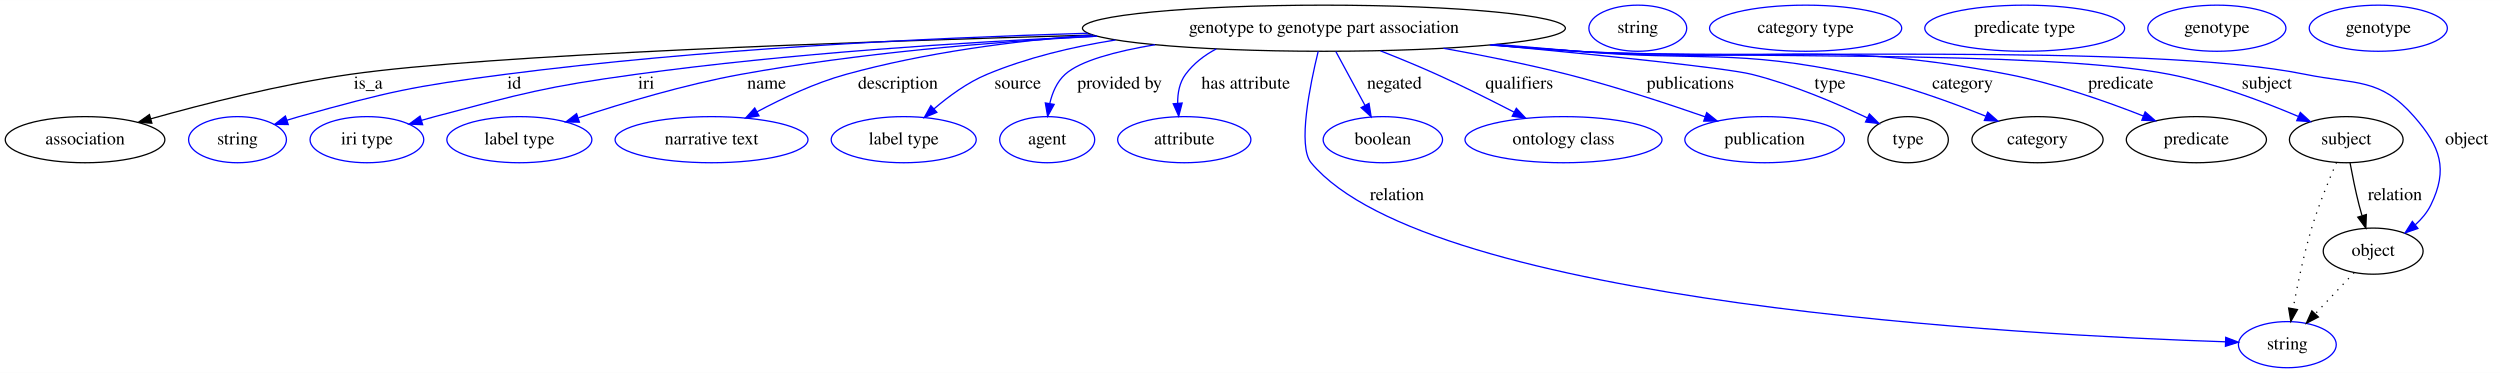
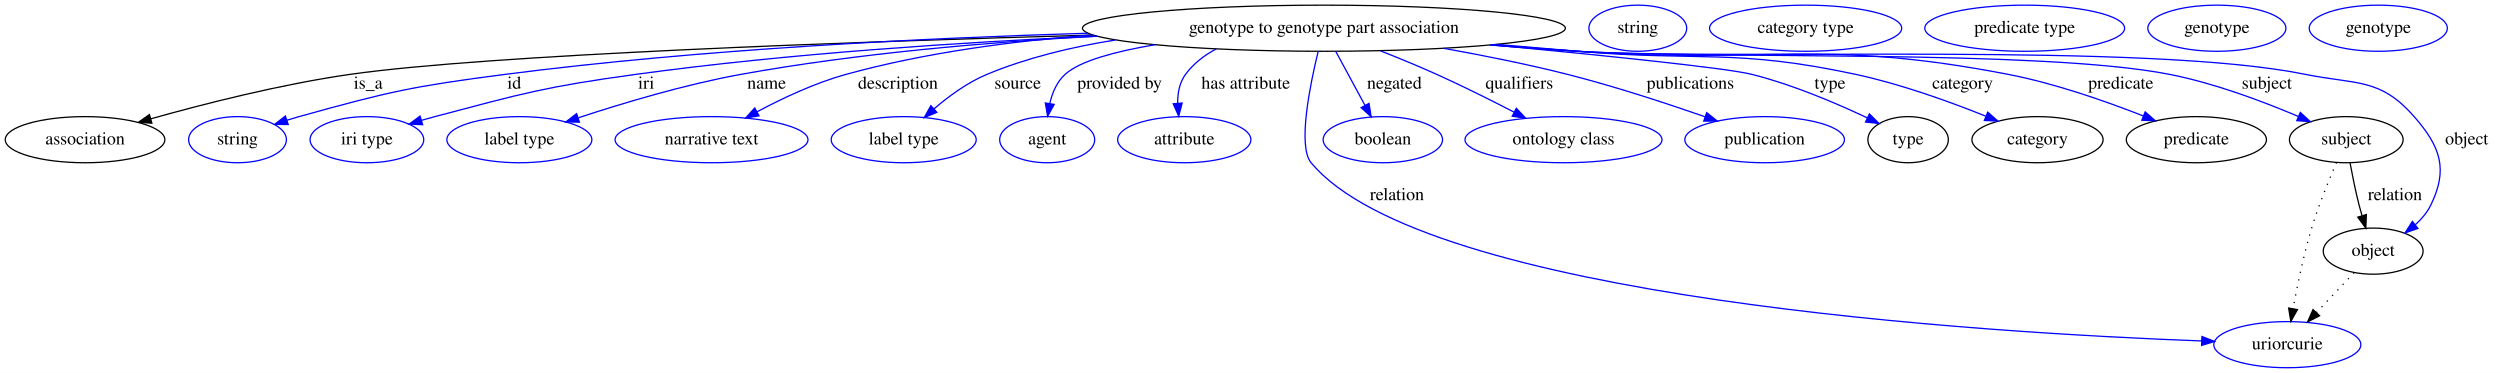
<svg xmlns="http://www.w3.org/2000/svg" width="1951pt" height="291pt" viewBox="0.00 0.00 1951.39 291.00">
  <g id="graph0" class="graph" transform="scale(1 1) rotate(0) translate(4 287)">
    <polygon fill="white" stroke="transparent" points="-4,4 -4,-287 1947.39,-287 1947.39,4 -4,4" />
    <g id="node1" class="node">
      <ellipse fill="none" stroke="black" cx="1029.39" cy="-265" rx="188.47" ry="18" />
      <text text-anchor="middle" x="1029.39" y="-261.3" font-family="Times,serif" font-size="14.00">genotype to genotype part association</text>
    </g>
    <g id="node2" class="node">
      <ellipse fill="none" stroke="black" cx="62.39" cy="-178" rx="62.29" ry="18" />
      <text text-anchor="middle" x="62.39" y="-174.3" font-family="Times,serif" font-size="14.00">association</text>
    </g>
    <g id="edge1" class="edge">
      <path fill="none" stroke="black" d="M849.18,-259.67C660.52,-254.42 377.03,-244.33 269.39,-229 215.52,-221.32 155.16,-205.94 113.59,-194.26" />
      <polygon fill="black" stroke="black" points="114.54,-190.89 103.96,-191.52 112.63,-197.62 114.54,-190.89" />
      <text text-anchor="middle" x="283.39" y="-217.8" font-family="Times,serif" font-size="14.00">is_a</text>
    </g>
    <g id="node3" class="node">
      <ellipse fill="none" stroke="blue" cx="181.39" cy="-178" rx="38.19" ry="18" />
      <text text-anchor="middle" x="181.39" y="-174.3" font-family="Times,serif" font-size="14.00">string</text>
    </g>
    <g id="edge2" class="edge">
      <path fill="none" stroke="blue" d="M845.22,-261.1C717.21,-257.32 542.87,-248.69 390.39,-229 317.95,-219.64 299.77,-215.57 229.39,-196 226.29,-195.14 223.09,-194.17 219.89,-193.15" />
      <polygon fill="blue" stroke="blue" points="220.97,-189.83 210.38,-189.99 218.76,-196.47 220.97,-189.83" />
      <text text-anchor="middle" x="397.39" y="-217.8" font-family="Times,serif" font-size="14.00">id</text>
    </g>
    <g id="node4" class="node">
      <ellipse fill="none" stroke="blue" cx="282.39" cy="-178" rx="44.39" ry="18" />
      <text text-anchor="middle" x="282.39" y="-174.3" font-family="Times,serif" font-size="14.00">iri type</text>
    </g>
    <g id="edge3" class="edge">
      <path fill="none" stroke="blue" d="M852.2,-258.78C747.22,-254.12 611.8,-245.36 492.39,-229 421.75,-219.32 404.32,-214.25 335.39,-196 332.02,-195.11 328.55,-194.13 325.07,-193.11" />
      <polygon fill="blue" stroke="blue" points="325.9,-189.7 315.32,-190.14 323.87,-196.4 325.9,-189.7" />
      <text text-anchor="middle" x="500.39" y="-217.8" font-family="Times,serif" font-size="14.00">iri</text>
    </g>
    <g id="node5" class="node">
      <ellipse fill="none" stroke="blue" cx="401.39" cy="-178" rx="56.59" ry="18" />
      <text text-anchor="middle" x="401.39" y="-174.3" font-family="Times,serif" font-size="14.00">label type</text>
    </g>
    <g id="edge4" class="edge">
      <path fill="none" stroke="blue" d="M852.22,-258.79C767.61,-254.16 665.22,-245.44 574.39,-229 530.57,-221.07 481.96,-206.48 447.45,-195.11" />
      <polygon fill="blue" stroke="blue" points="448.26,-191.68 437.66,-191.84 446.04,-198.32 448.26,-191.68" />
      <text text-anchor="middle" x="594.39" y="-217.8" font-family="Times,serif" font-size="14.00">name</text>
    </g>
    <g id="node6" class="node">
      <ellipse fill="none" stroke="blue" cx="551.39" cy="-178" rx="75.29" ry="18" />
      <text text-anchor="middle" x="551.39" y="-174.3" font-family="Times,serif" font-size="14.00">narrative text</text>
    </g>
    <g id="edge5" class="edge">
      <path fill="none" stroke="blue" d="M848.75,-259.82C786.91,-255.04 717.84,-245.94 656.39,-229 632.2,-222.33 606.74,-210.35 586.95,-199.78" />
      <polygon fill="blue" stroke="blue" points="588.46,-196.62 578.01,-194.9 585.11,-202.76 588.46,-196.62" />
      <text text-anchor="middle" x="696.89" y="-217.8" font-family="Times,serif" font-size="14.00">description</text>
    </g>
    <g id="node7" class="node">
      <ellipse fill="none" stroke="blue" cx="701.39" cy="-178" rx="56.59" ry="18" />
      <text text-anchor="middle" x="701.39" y="-174.3" font-family="Times,serif" font-size="14.00">label type</text>
    </g>
    <g id="edge6" class="edge">
      <path fill="none" stroke="blue" d="M866.65,-255.81C832.65,-250.42 797.66,-242 766.39,-229 751.23,-222.69 736.53,-211.92 724.96,-201.98" />
      <polygon fill="blue" stroke="blue" points="727.27,-199.35 717.48,-195.3 722.6,-204.57 727.27,-199.35" />
      <text text-anchor="middle" x="790.39" y="-217.8" font-family="Times,serif" font-size="14.00">source</text>
    </g>
    <g id="node8" class="node">
      <ellipse fill="none" stroke="blue" cx="813.39" cy="-178" rx="37.09" ry="18" />
      <text text-anchor="middle" x="813.39" y="-174.3" font-family="Times,serif" font-size="14.00">agent</text>
    </g>
    <g id="edge7" class="edge">
      <path fill="none" stroke="blue" d="M897.61,-252.13C866.52,-246.91 839.02,-239.5 827.39,-229 820.93,-223.16 817.35,-214.6 815.4,-206.2" />
      <polygon fill="blue" stroke="blue" points="818.83,-205.53 813.74,-196.24 811.93,-206.68 818.83,-205.53" />
      <text text-anchor="middle" x="869.89" y="-217.8" font-family="Times,serif" font-size="14.00">provided by</text>
    </g>
    <g id="node9" class="node">
      <ellipse fill="none" stroke="blue" cx="920.39" cy="-178" rx="51.99" ry="18" />
      <text text-anchor="middle" x="920.39" y="-174.3" font-family="Times,serif" font-size="14.00">attribute</text>
    </g>
    <g id="edge8" class="edge">
      <path fill="none" stroke="blue" d="M945.37,-248.84C936.06,-243.92 927.68,-237.47 921.39,-229 916.64,-222.6 915.17,-214.36 915.24,-206.43" />
      <polygon fill="blue" stroke="blue" points="918.73,-206.6 916.06,-196.35 911.76,-206.03 918.73,-206.6" />
      <text text-anchor="middle" x="968.39" y="-217.8" font-family="Times,serif" font-size="14.00">has attribute</text>
    </g>
    <g id="node10" class="node">
-       <ellipse fill="none" stroke="blue" cx="1781.39" cy="-18" rx="38.19" ry="18" />
-       <text text-anchor="middle" x="1781.39" y="-14.3" font-family="Times,serif" font-size="14.00">string</text>
+       <ellipse fill="none" stroke="blue" cx="1781.39" cy="-18" rx="57.39" ry="18" />
+       <text text-anchor="middle" x="1781.39" y="-14.3" font-family="Times,serif" font-size="14.00">uriorcurie</text>
    </g>
    <g id="edge9" class="edge">
-       <path fill="none" stroke="blue" d="M1024.93,-246.99C1018.56,-220.94 1008.72,-172.83 1019.39,-160 1111.29,-49.55 1580.29,-25.25 1733.16,-20.23" />
-       <polygon fill="blue" stroke="blue" points="1733.3,-23.73 1743.18,-19.92 1733.08,-16.73 1733.3,-23.73" />
+       <path fill="none" stroke="blue" d="M1024.93,-246.99C1018.56,-220.94 1008.72,-172.83 1019.39,-160 1107.83,-53.7 1545.51,-27.2 1714.58,-20.89" />
+       <polygon fill="blue" stroke="blue" points="1714.74,-24.38 1724.6,-20.52 1714.48,-17.39 1714.74,-24.38" />
      <text text-anchor="middle" x="1086.39" y="-130.8" font-family="Times,serif" font-size="14.00">relation</text>
    </g>
    <g id="node11" class="node">
      <ellipse fill="none" stroke="blue" cx="1075.39" cy="-178" rx="46.59" ry="18" />
      <text text-anchor="middle" x="1075.39" y="-174.3" font-family="Times,serif" font-size="14.00">boolean</text>
    </g>
    <g id="edge10" class="edge">
      <path fill="none" stroke="blue" d="M1038.7,-246.8C1045.23,-234.74 1054.07,-218.4 1061.44,-204.79" />
      <polygon fill="blue" stroke="blue" points="1064.58,-206.35 1066.26,-195.89 1058.42,-203.01 1064.58,-206.35" />
      <text text-anchor="middle" x="1084.39" y="-217.8" font-family="Times,serif" font-size="14.00">negated</text>
    </g>
    <g id="node12" class="node">
      <ellipse fill="none" stroke="blue" cx="1216.39" cy="-178" rx="76.89" ry="18" />
      <text text-anchor="middle" x="1216.39" y="-174.3" font-family="Times,serif" font-size="14.00">ontology class</text>
    </g>
    <g id="edge11" class="edge">
      <path fill="none" stroke="blue" d="M1073.58,-247.32C1087.69,-241.75 1103.3,-235.35 1117.39,-229 1137.58,-219.91 1159.6,-208.9 1177.74,-199.53" />
      <polygon fill="blue" stroke="blue" points="1179.58,-202.52 1186.84,-194.8 1176.35,-196.31 1179.58,-202.52" />
      <text text-anchor="middle" x="1181.89" y="-217.8" font-family="Times,serif" font-size="14.00">qualifiers</text>
    </g>
    <g id="node13" class="node">
      <ellipse fill="none" stroke="blue" cx="1373.39" cy="-178" rx="62.29" ry="18" />
      <text text-anchor="middle" x="1373.39" y="-174.3" font-family="Times,serif" font-size="14.00">publication</text>
    </g>
    <g id="edge12" class="edge">
      <path fill="none" stroke="blue" d="M1122.7,-249.34C1153.66,-243.8 1188.18,-236.91 1219.39,-229 1256.03,-219.72 1296.66,-206.4 1326.99,-195.84" />
      <polygon fill="blue" stroke="blue" points="1328.18,-199.13 1336.45,-192.51 1325.86,-192.52 1328.18,-199.13" />
      <text text-anchor="middle" x="1315.39" y="-217.8" font-family="Times,serif" font-size="14.00">publications</text>
    </g>
    <g id="node14" class="node">
      <ellipse fill="none" stroke="black" cx="1485.39" cy="-178" rx="31.4" ry="18" />
      <text text-anchor="middle" x="1485.39" y="-174.3" font-family="Times,serif" font-size="14.00">type</text>
    </g>
    <g id="edge13" class="edge">
      <path fill="none" stroke="blue" d="M1160.79,-252.01C1245.57,-243.96 1343.6,-233.96 1363.39,-229 1395.15,-221.04 1429.5,-206.37 1453.63,-194.97" />
      <polygon fill="blue" stroke="blue" points="1455.18,-198.11 1462.68,-190.63 1452.15,-191.8 1455.18,-198.11" />
      <text text-anchor="middle" x="1424.39" y="-217.8" font-family="Times,serif" font-size="14.00">type</text>
    </g>
    <g id="node16" class="node">
      <ellipse fill="none" stroke="black" cx="1586.39" cy="-178" rx="51.19" ry="18" />
      <text text-anchor="middle" x="1586.39" y="-174.3" font-family="Times,serif" font-size="14.00">category</text>
    </g>
    <g id="edge14" class="edge">
      <path fill="none" stroke="blue" d="M1164.12,-252.38C1185.3,-250.57 1206.94,-248.73 1227.39,-247 1323.83,-238.86 1349.76,-249.24 1444.39,-229 1479.6,-221.47 1518.04,-207.57 1546.03,-196.33" />
      <polygon fill="blue" stroke="blue" points="1547.54,-199.49 1555.48,-192.48 1544.89,-193.01 1547.54,-199.49" />
      <text text-anchor="middle" x="1527.89" y="-217.8" font-family="Times,serif" font-size="14.00">category</text>
    </g>
    <g id="node18" class="node">
      <ellipse fill="none" stroke="black" cx="1710.39" cy="-178" rx="54.69" ry="18" />
      <text text-anchor="middle" x="1710.39" y="-174.3" font-family="Times,serif" font-size="14.00">predicate</text>
    </g>
    <g id="edge15" class="edge">
      <path fill="none" stroke="blue" d="M1161.15,-252.09C1183.26,-250.27 1205.97,-248.49 1227.39,-247 1376.58,-236.6 1416.56,-257.34 1563.39,-229 1600.02,-221.93 1639.99,-207.9 1669,-196.49" />
      <polygon fill="blue" stroke="blue" points="1670.41,-199.7 1678.39,-192.74 1667.81,-193.2 1670.41,-199.7" />
      <text text-anchor="middle" x="1651.39" y="-217.8" font-family="Times,serif" font-size="14.00">predicate</text>
    </g>
    <g id="node20" class="node">
      <ellipse fill="none" stroke="black" cx="1827.39" cy="-178" rx="44.39" ry="18" />
      <text text-anchor="middle" x="1827.39" y="-174.3" font-family="Times,serif" font-size="14.00">subject</text>
    </g>
    <g id="edge16" class="edge">
      <path fill="none" stroke="blue" d="M1159.53,-251.95C1182.15,-250.11 1205.44,-248.37 1227.39,-247 1329.94,-240.6 1588.56,-248.73 1689.39,-229 1724.47,-222.13 1762.54,-207.78 1789.79,-196.21" />
      <polygon fill="blue" stroke="blue" points="1791.53,-199.27 1799.32,-192.09 1788.75,-192.84 1791.53,-199.27" />
      <text text-anchor="middle" x="1765.39" y="-217.8" font-family="Times,serif" font-size="14.00">subject</text>
    </g>
    <g id="node22" class="node">
      <ellipse fill="none" stroke="black" cx="1848.39" cy="-91" rx="38.99" ry="18" />
      <text text-anchor="middle" x="1848.39" y="-87.3" font-family="Times,serif" font-size="14.00">object</text>
    </g>
    <g id="edge17" class="edge">
      <path fill="none" stroke="blue" d="M1158.73,-251.88C1181.59,-250.03 1205.18,-248.3 1227.39,-247 1353.46,-239.6 1671.65,-254.21 1795.39,-229 1835.1,-220.91 1853.72,-226.51 1880.39,-196 1900.93,-172.51 1907.1,-155.03 1893.39,-127 1890.54,-121.17 1886.19,-116.02 1881.3,-111.6" />
      <polygon fill="blue" stroke="blue" points="1883.32,-108.73 1873.32,-105.25 1878.96,-114.21 1883.32,-108.73" />
      <text text-anchor="middle" x="1921.39" y="-174.3" font-family="Times,serif" font-size="14.00">object</text>
    </g>
    <g id="node15" class="node">
      <ellipse fill="none" stroke="blue" cx="1274.39" cy="-265" rx="38.19" ry="18" />
      <text text-anchor="middle" x="1274.39" y="-261.3" font-family="Times,serif" font-size="14.00">string</text>
    </g>
    <g id="node17" class="node">
      <ellipse fill="none" stroke="blue" cx="1405.39" cy="-265" rx="74.99" ry="18" />
      <text text-anchor="middle" x="1405.39" y="-261.3" font-family="Times,serif" font-size="14.00">category type</text>
    </g>
    <g id="node19" class="node">
      <ellipse fill="none" stroke="blue" cx="1576.39" cy="-265" rx="77.99" ry="18" />
      <text text-anchor="middle" x="1576.39" y="-261.3" font-family="Times,serif" font-size="14.00">predicate type</text>
    </g>
    <g id="edge19" class="edge">
      <path fill="none" stroke="black" stroke-dasharray="1,5" d="M1819.81,-160.24C1813.89,-146.64 1805.79,-126.88 1800.39,-109 1794.14,-88.27 1789.18,-64.24 1785.9,-46.23" />
      <polygon fill="black" stroke="black" points="1789.3,-45.38 1784.12,-36.14 1782.41,-46.59 1789.3,-45.38" />
    </g>
    <g id="edge18" class="edge">
      <path fill="none" stroke="black" d="M1830.37,-159.77C1832.16,-150.09 1834.62,-137.8 1837.39,-127 1838.08,-124.32 1838.85,-121.53 1839.66,-118.76" />
      <polygon fill="black" stroke="black" points="1843.07,-119.57 1842.65,-108.98 1836.38,-117.52 1843.07,-119.57" />
      <text text-anchor="middle" x="1865.39" y="-130.8" font-family="Times,serif" font-size="14.00">relation</text>
    </g>
    <g id="node21" class="node">
      <ellipse fill="none" stroke="blue" cx="1726.39" cy="-265" rx="53.89" ry="18" />
      <text text-anchor="middle" x="1726.39" y="-261.3" font-family="Times,serif" font-size="14.00">genotype</text>
    </g>
    <g id="edge20" class="edge">
-       <path fill="none" stroke="black" stroke-dasharray="1,5" d="M1833.52,-74.24C1824.59,-64.77 1813.06,-52.56 1803.12,-42.02" />
-       <polygon fill="black" stroke="black" points="1805.63,-39.58 1796.22,-34.71 1800.54,-44.39 1805.63,-39.58" />
+       <path fill="none" stroke="black" stroke-dasharray="1,5" d="M1833.52,-74.24C1824.92,-65.13 1813.92,-53.47 1804.24,-43.21" />
+       <polygon fill="black" stroke="black" points="1806.56,-40.57 1797.16,-35.7 1801.47,-45.38 1806.56,-40.57" />
    </g>
    <g id="node23" class="node">
      <ellipse fill="none" stroke="blue" cx="1852.39" cy="-265" rx="53.89" ry="18" />
      <text text-anchor="middle" x="1852.39" y="-261.3" font-family="Times,serif" font-size="14.00">genotype</text>
    </g>
  </g>
</svg>
